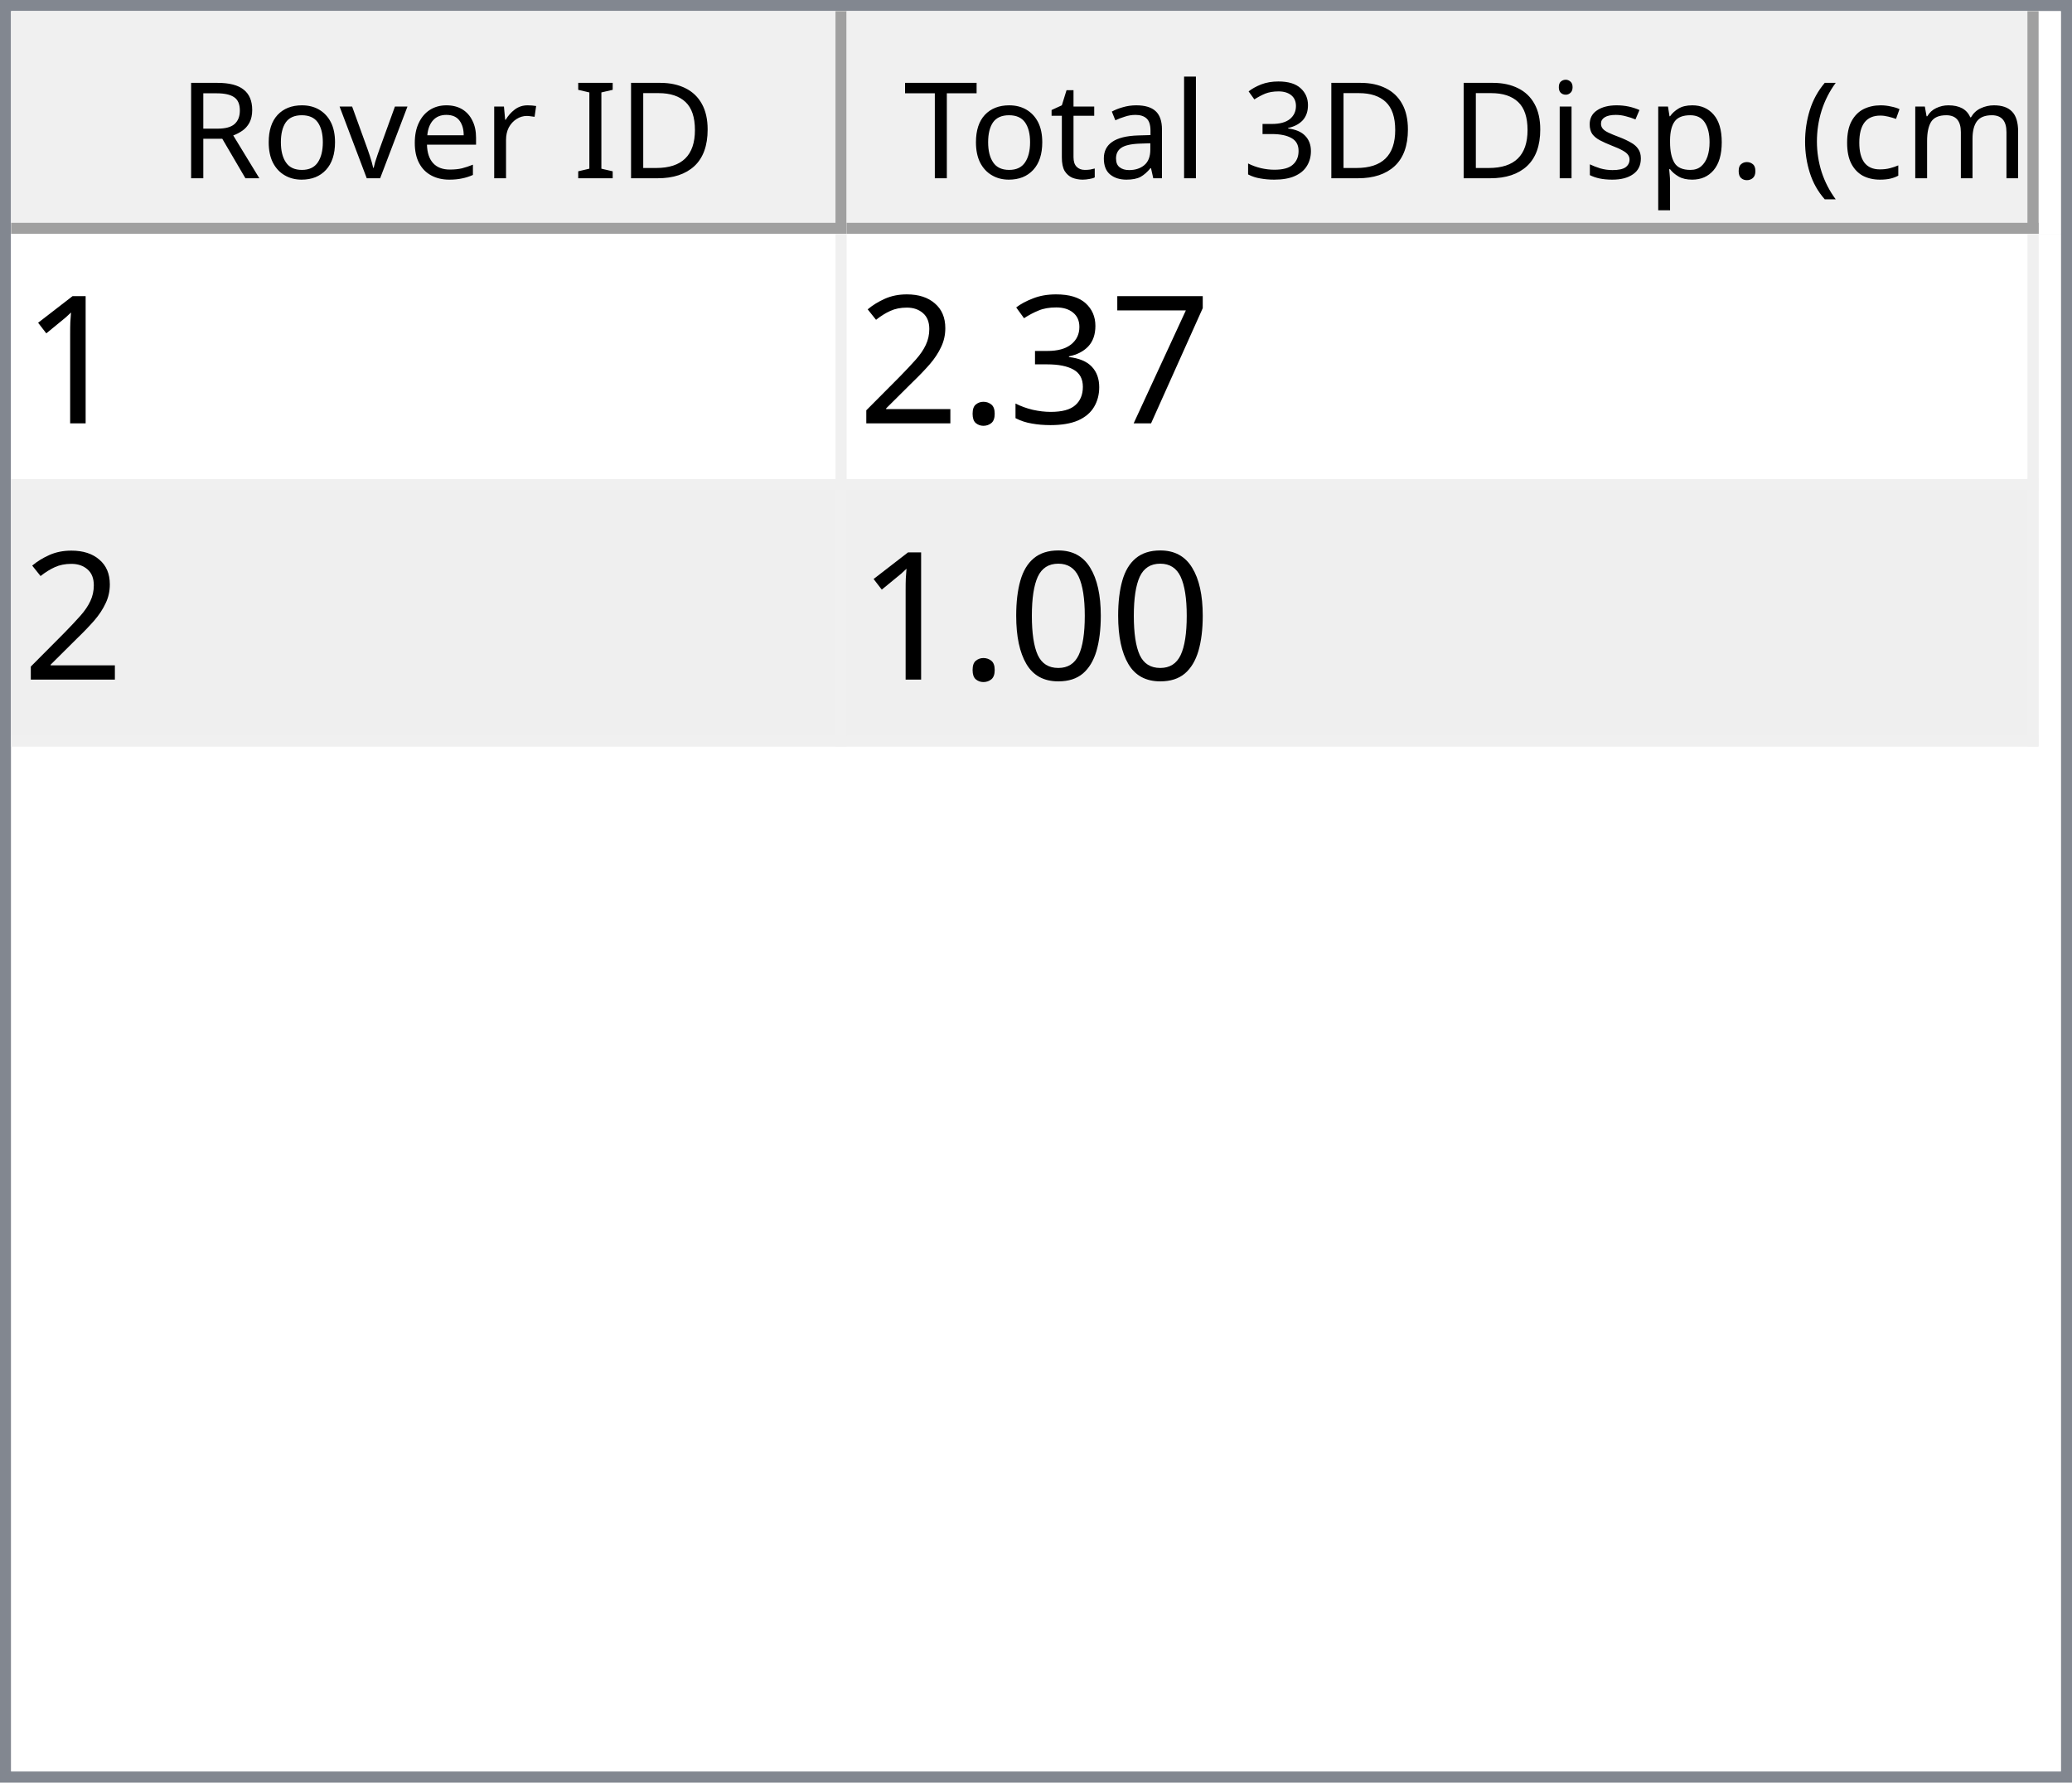
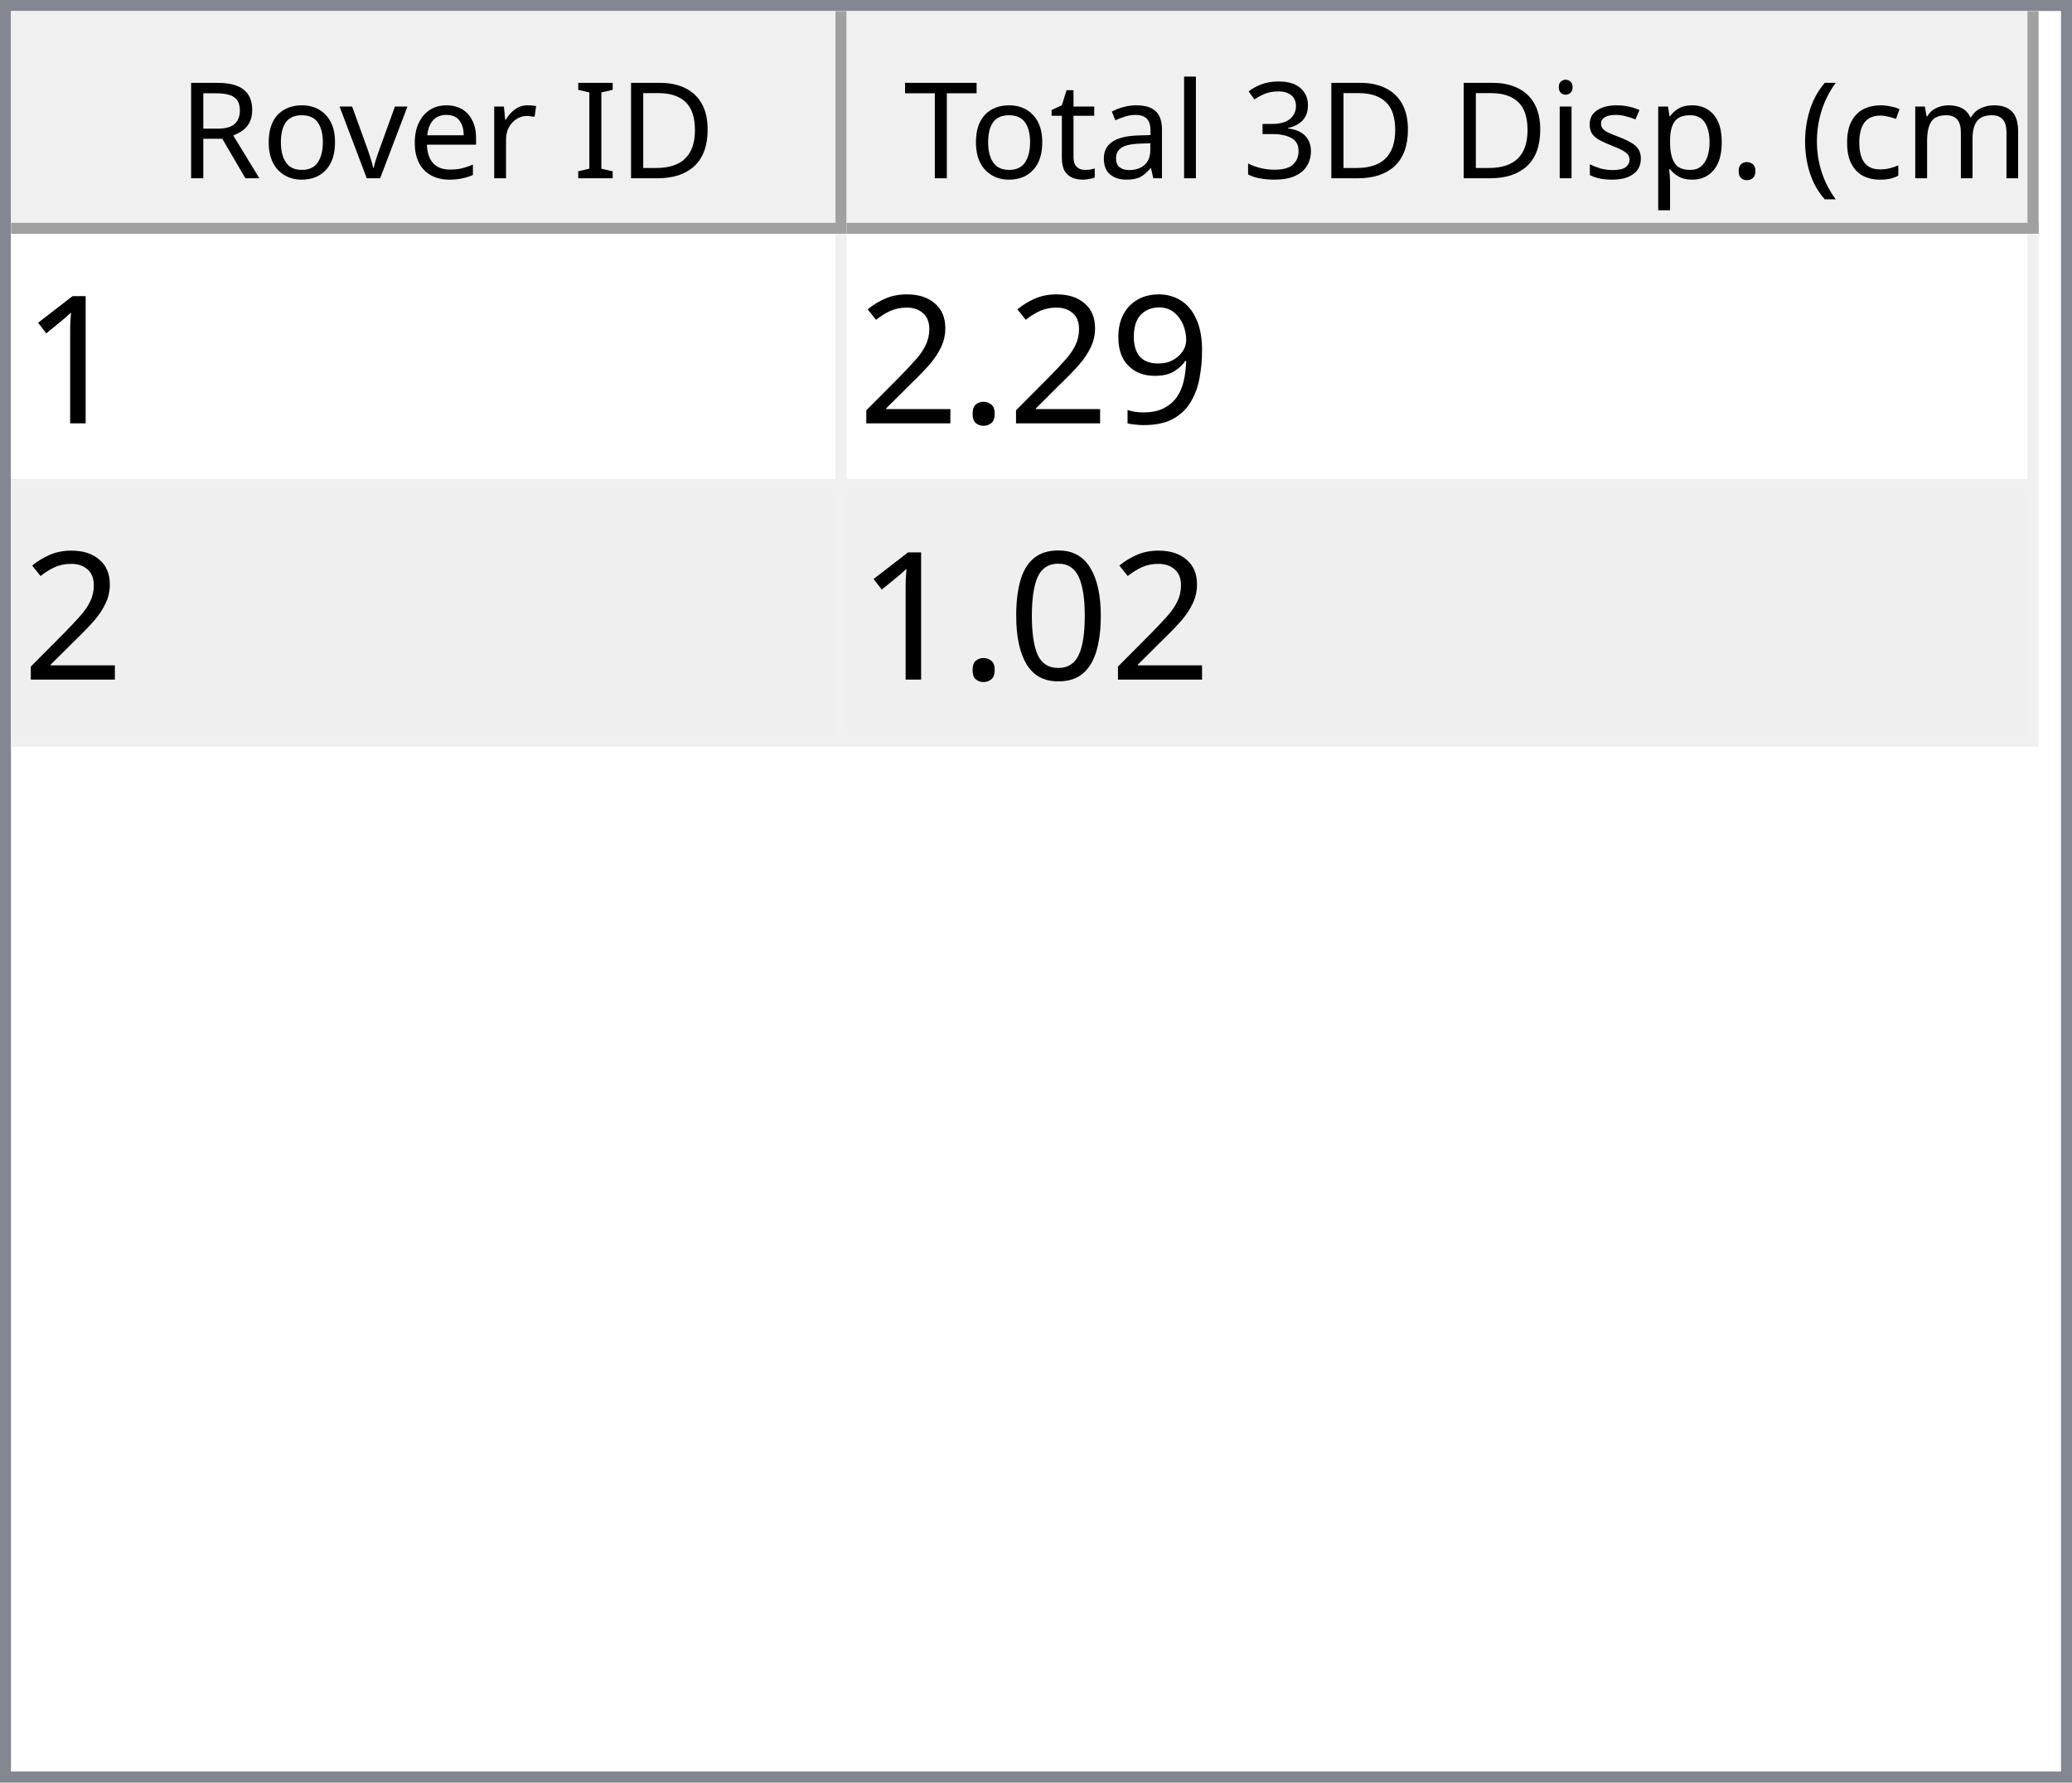
<svg xmlns="http://www.w3.org/2000/svg" style="fill-opacity:1; color-rendering:auto; color-interpolation:auto; text-rendering:auto; stroke:black; stroke-linecap:square; stroke-miterlimit:10; shape-rendering:auto; stroke-opacity:1; fill:black; stroke-dasharray:none; font-weight:normal; stroke-width:1; font-family:'Dialog'; font-style:normal; stroke-linejoin:miter; font-size:12px; stroke-dashoffset:0; image-rendering:auto;" width="186" height="160">
  <defs id="genericDefs" />
  <g>
    <defs id="defs1">
      <clipPath clipPathUnits="userSpaceOnUse" id="clipPath1">
        <path d="M0 0 L186 0 L186 160 L0 160 L0 0 Z" />
      </clipPath>
      <clipPath clipPathUnits="userSpaceOnUse" id="clipPath2">
        <path d="M0 0 L0 160 L186 160 L186 0 Z" />
      </clipPath>
      <clipPath clipPathUnits="userSpaceOnUse" id="clipPath3">
        <path d="M0 0 L0 20 L184 20 L184 0 Z" />
      </clipPath>
      <clipPath clipPathUnits="userSpaceOnUse" id="clipPath4">
        <path d="M0 0 L0 20 L75 20 L75 0 Z" />
      </clipPath>
      <clipPath clipPathUnits="userSpaceOnUse" id="clipPath5">
        <path d="M1 1 L1 19 L74 19 L74 1 Z" />
      </clipPath>
      <clipPath clipPathUnits="userSpaceOnUse" id="clipPath6">
        <path d="M0 0 L0 18 L73 18 L73 0 Z" />
      </clipPath>
      <clipPath clipPathUnits="userSpaceOnUse" id="clipPath7">
        <path d="M-0.5 -0.5 L-0.5 19.5 L74.5 19.5 L74.5 -0.5 Z" />
      </clipPath>
      <clipPath clipPathUnits="userSpaceOnUse" id="clipPath8">
        <path d="M0 0 L0 20 L107 20 L107 0 Z" />
      </clipPath>
      <clipPath clipPathUnits="userSpaceOnUse" id="clipPath9">
        <path d="M1 1 L1 19 L106 19 L106 1 Z" />
      </clipPath>
      <clipPath clipPathUnits="userSpaceOnUse" id="clipPath10">
        <path d="M0 0 L0 18 L105 18 L105 0 Z" />
      </clipPath>
      <clipPath clipPathUnits="userSpaceOnUse" id="clipPath11">
        <path d="M-0.5 -0.5 L-0.5 19.5 L106.5 19.5 L106.5 -0.5 Z" />
      </clipPath>
      <clipPath clipPathUnits="userSpaceOnUse" id="clipPath12">
        <path d="M0 0 L0 138 L184 138 L184 0 Z" />
      </clipPath>
      <clipPath clipPathUnits="userSpaceOnUse" id="clipPath13">
        <path d="M0 0 L0 46 L182 46 L182 0 Z" />
      </clipPath>
      <clipPath clipPathUnits="userSpaceOnUse" id="clipPath14">
        <path d="M-0.5 -0.5 L-0.5 45.5 L181.5 45.5 L181.5 -0.5 Z" />
      </clipPath>
      <clipPath clipPathUnits="userSpaceOnUse" id="clipPath15">
        <path d="M0 0 L0 22 L74 22 L74 0 Z" />
      </clipPath>
      <clipPath clipPathUnits="userSpaceOnUse" id="clipPath16">
        <path d="M0 0 L0 22 L106 22 L106 0 Z" />
      </clipPath>
      <font horiz-adv-x="64.551" id="font1">
        <font-face ascent="107.91" descent="25.098" units-per-em="100" style="font-style:normal; font-family:Segoe UI; font-weight:normal;" />
        <missing-glyph horiz-adv-x="64.551" d="M8.109 0 L8.109 68.266 L56.453 68.266 L56.453 0 L8.109 0 ZM15.328 7.234 L49.219 7.234 L49.219 61.031 L15.328 61.031 L15.328 7.234 Z" />
        <glyph unicode="D" horiz-adv-x="70.117" d="M9.188 0 L9.188 70.016 L28.516 70.016 Q65.531 70.016 65.531 35.891 Q65.531 19.672 55.25 9.836 Q44.969 0 27.734 0 L9.188 0 ZM17.391 62.594 L17.391 7.422 L27.828 7.422 Q41.609 7.422 49.273 14.797 Q56.938 22.172 56.938 35.688 Q56.938 62.594 28.328 62.594 L17.391 62.594 Z" />
        <glyph unicode="I" horiz-adv-x="26.611" d="M17.391 0 L9.188 0 L9.188 70.016 L17.391 70.016 L17.391 0 Z" />
        <glyph unicode=" " horiz-adv-x="27.393" d="" />
        <glyph unicode="r" horiz-adv-x="34.766" d="M34.188 41.891 Q32.078 43.5 28.125 43.5 Q23 43.5 19.555 38.672 Q16.109 33.844 16.109 25.484 L16.109 0 L8.109 0 L8.109 50 L16.109 50 L16.109 39.703 L16.312 39.703 Q18.016 44.969 21.531 47.922 Q25.047 50.875 29.391 50.875 Q32.516 50.875 34.188 50.203 L34.188 41.891 Z" />
        <glyph unicode="e" horiz-adv-x="52.295" d="M48.297 23 L12.984 23 Q13.188 14.656 17.484 10.109 Q21.781 5.562 29.297 5.562 Q37.75 5.562 44.828 11.141 L44.828 3.609 Q38.234 -1.172 27.391 -1.172 Q16.797 -1.172 10.742 5.641 Q4.688 12.453 4.688 24.812 Q4.688 36.469 11.305 43.82 Q17.922 51.172 27.734 51.172 Q37.547 51.172 42.922 44.828 Q48.297 38.484 48.297 27.203 L48.297 23 ZM40.094 29.781 Q40.047 36.719 36.75 40.578 Q33.453 44.438 27.594 44.438 Q21.922 44.438 17.969 40.383 Q14.016 36.328 13.094 29.781 L40.094 29.781 Z" />
        <glyph unicode="v" horiz-adv-x="47.9" d="M47.406 50 L27.484 0 L19.625 0 L0.688 50 L9.469 50 L22.172 13.672 Q23.578 9.672 23.922 6.688 L24.125 6.688 Q24.609 10.453 25.688 13.484 L38.969 50 L47.406 50 Z" />
        <glyph unicode="o" horiz-adv-x="58.594" d="M29 -1.172 Q17.922 -1.172 11.305 5.836 Q4.688 12.844 4.688 24.422 Q4.688 37.016 11.57 44.094 Q18.453 51.172 30.172 51.172 Q41.359 51.172 47.633 44.289 Q53.906 37.406 53.906 25.203 Q53.906 13.234 47.141 6.031 Q40.375 -1.172 29 -1.172 ZM29.594 44.438 Q21.875 44.438 17.383 39.188 Q12.891 33.938 12.891 24.703 Q12.891 15.828 17.43 10.695 Q21.969 5.562 29.594 5.562 Q37.359 5.562 41.531 10.594 Q45.703 15.625 45.703 24.906 Q45.703 34.281 41.531 39.359 Q37.359 44.438 29.594 44.438 Z" />
        <glyph unicode="R" horiz-adv-x="59.814" d="M59.375 0 L49.609 0 L37.891 19.625 Q36.281 22.359 34.766 24.289 Q33.25 26.219 31.664 27.438 Q30.078 28.656 28.25 29.219 Q26.422 29.781 24.125 29.781 L17.391 29.781 L17.391 0 L9.188 0 L9.188 70.016 L30.078 70.016 Q34.672 70.016 38.555 68.867 Q42.438 67.719 45.289 65.375 Q48.141 63.031 49.758 59.547 Q51.375 56.062 51.375 51.375 Q51.375 47.703 50.273 44.656 Q49.172 41.609 47.148 39.211 Q45.125 36.812 42.266 35.133 Q39.406 33.453 35.844 32.516 L35.844 32.328 Q37.594 31.547 38.891 30.547 Q40.188 29.547 41.359 28.18 Q42.531 26.812 43.68 25.078 Q44.828 23.344 46.234 21.047 L59.375 0 ZM17.391 62.594 L17.391 37.203 L28.516 37.203 Q31.594 37.203 34.203 38.133 Q36.812 39.062 38.719 40.797 Q40.625 42.531 41.703 45.047 Q42.781 47.562 42.781 50.688 Q42.781 56.297 39.141 59.445 Q35.5 62.594 28.609 62.594 L17.391 62.594 Z" />
        <glyph unicode=")" horiz-adv-x="30.176" d="M8.297 -15.922 L1.172 -15.922 Q16.406 2.344 16.406 26.812 Q16.406 51.469 1.078 70.016 L8.297 70.016 Q23.531 52.156 23.531 26.703 Q23.531 1.375 8.297 -15.922 Z" />
        <glyph unicode="m" horiz-adv-x="86.133" d="M79.109 0 L71.094 0 L71.094 28.719 Q71.094 37.016 68.531 40.727 Q65.969 44.438 59.906 44.438 Q54.781 44.438 51.195 39.75 Q47.609 35.062 47.609 28.516 L47.609 0 L39.594 0 L39.594 29.688 Q39.594 44.438 28.219 44.438 Q22.953 44.438 19.531 40.016 Q16.109 35.594 16.109 28.516 L16.109 0 L8.109 0 L8.109 50 L16.109 50 L16.109 42.094 L16.312 42.094 Q21.625 51.172 31.844 51.172 Q36.969 51.172 40.773 48.312 Q44.578 45.453 46 40.828 Q51.562 51.172 62.594 51.172 Q79.109 51.172 79.109 30.812 L79.109 0 Z" />
        <glyph unicode="c" horiz-adv-x="46.191" d="M42.188 2.297 Q36.422 -1.172 28.516 -1.172 Q17.828 -1.172 11.258 5.789 Q4.688 12.75 4.688 23.828 Q4.688 36.188 11.766 43.68 Q18.844 51.172 30.672 51.172 Q37.25 51.172 42.281 48.734 L42.281 40.531 Q36.719 44.438 30.375 44.438 Q22.703 44.438 17.797 38.945 Q12.891 33.453 12.891 24.516 Q12.891 15.719 17.508 10.641 Q22.125 5.562 29.891 5.562 Q36.422 5.562 42.188 9.906 L42.188 2.297 Z" />
        <glyph unicode="(" horiz-adv-x="30.176" d="M29.109 -15.922 L21.969 -15.922 Q6.844 1.375 6.844 26.703 Q6.844 52.156 21.969 70.016 L29.203 70.016 Q13.875 51.469 13.875 26.812 Q13.875 2.344 29.109 -15.922 Z" />
        <glyph unicode="." horiz-adv-x="21.68" d="M10.891 -1.078 Q8.641 -1.078 7.055 0.539 Q5.469 2.156 5.469 4.391 Q5.469 6.641 7.055 8.273 Q8.641 9.906 10.891 9.906 Q13.188 9.906 14.797 8.273 Q16.406 6.641 16.406 4.391 Q16.406 2.156 14.797 0.539 Q13.188 -1.078 10.891 -1.078 Z" />
        <glyph unicode="p" horiz-adv-x="58.789" d="M16.312 7.234 L16.109 7.234 L16.109 -23 L8.109 -23 L8.109 50 L16.109 50 L16.109 41.219 L16.312 41.219 Q22.219 51.172 33.594 51.172 Q43.266 51.172 48.688 44.461 Q54.109 37.75 54.109 26.469 Q54.109 13.922 48 6.375 Q41.891 -1.172 31.297 -1.172 Q21.578 -1.172 16.312 7.234 ZM16.109 27.391 L16.109 20.406 Q16.109 14.203 20.141 9.883 Q24.172 5.562 30.375 5.562 Q37.641 5.562 41.773 11.133 Q45.906 16.703 45.906 26.609 Q45.906 34.969 42.047 39.703 Q38.188 44.438 31.594 44.438 Q24.609 44.438 20.359 39.578 Q16.109 34.719 16.109 27.391 Z" />
        <glyph unicode="s" horiz-adv-x="42.432" d="M5.078 1.812 L5.078 10.406 Q11.625 5.562 19.484 5.562 Q30.031 5.562 30.031 12.594 Q30.031 14.594 29.125 15.992 Q28.219 17.391 26.68 18.461 Q25.141 19.531 23.07 20.383 Q21 21.234 18.609 22.172 Q15.281 23.484 12.766 24.828 Q10.25 26.172 8.57 27.859 Q6.891 29.547 6.031 31.695 Q5.172 33.844 5.172 36.719 Q5.172 40.234 6.789 42.945 Q8.406 45.656 11.086 47.484 Q13.766 49.312 17.211 50.242 Q20.656 51.172 24.312 51.172 Q30.812 51.172 35.938 48.922 L35.938 40.828 Q30.422 44.438 23.25 44.438 Q21 44.438 19.195 43.922 Q17.391 43.406 16.094 42.477 Q14.797 41.547 14.086 40.258 Q13.375 38.969 13.375 37.406 Q13.375 35.453 14.086 34.133 Q14.797 32.812 16.164 31.789 Q17.531 30.766 19.484 29.938 Q21.438 29.109 23.922 28.125 Q27.25 26.859 29.883 25.516 Q32.516 24.172 34.375 22.484 Q36.234 20.797 37.234 18.602 Q38.234 16.406 38.234 13.375 Q38.234 9.672 36.602 6.938 Q34.969 4.203 32.234 2.398 Q29.5 0.594 25.93 -0.289 Q22.359 -1.172 18.453 -1.172 Q10.75 -1.172 5.078 1.812 Z" />
        <glyph unicode="i" horiz-adv-x="24.219" d="M12.203 62.703 Q10.062 62.703 8.547 64.164 Q7.031 65.625 7.031 67.875 Q7.031 70.125 8.547 71.609 Q10.062 73.094 12.203 73.094 Q14.406 73.094 15.945 71.609 Q17.484 70.125 17.484 67.875 Q17.484 65.719 15.945 64.211 Q14.406 62.703 12.203 62.703 ZM16.109 0 L8.109 0 L8.109 50 L16.109 50 L16.109 0 Z" />
        <glyph unicode="3" horiz-adv-x="53.906" d="M46.531 19.828 Q46.531 15.094 44.75 11.211 Q42.969 7.328 39.719 4.57 Q36.469 1.812 31.93 0.297 Q27.391 -1.219 21.922 -1.219 Q11.922 -1.219 6 2.594 L6 11.188 Q13.094 5.609 22.219 5.609 Q25.875 5.609 28.828 6.539 Q31.781 7.469 33.906 9.227 Q36.031 10.984 37.18 13.477 Q38.328 15.969 38.328 19.094 Q38.328 32.812 18.797 32.812 L12.984 32.812 L12.984 39.594 L18.5 39.594 Q35.797 39.594 35.797 52.484 Q35.797 64.406 22.609 64.406 Q15.188 64.406 8.688 59.422 L8.688 67.188 Q15.375 71.188 24.609 71.188 Q29 71.188 32.57 69.969 Q36.141 68.75 38.68 66.555 Q41.219 64.359 42.609 61.281 Q44 58.203 44 54.5 Q44 40.672 30.031 36.719 L30.031 36.531 Q33.594 36.141 36.625 34.797 Q39.656 33.453 41.852 31.305 Q44.047 29.156 45.289 26.25 Q46.531 23.344 46.531 19.828 Z" />
        <glyph unicode="l" horiz-adv-x="24.219" d="M16.109 0 L8.109 0 L8.109 74.031 L16.109 74.031 L16.109 0 Z" />
        <glyph unicode="a" horiz-adv-x="50.879" d="M43.891 0 L35.891 0 L35.891 7.812 L35.688 7.812 Q30.469 -1.172 20.312 -1.172 Q12.844 -1.172 8.617 2.781 Q4.391 6.734 4.391 13.281 Q4.391 27.297 20.906 29.594 L35.891 31.688 Q35.891 44.438 25.594 44.438 Q16.547 44.438 9.281 38.281 L9.281 46.484 Q16.656 51.172 26.266 51.172 Q43.891 51.172 43.891 32.516 L43.891 0 ZM35.891 25.297 L23.828 23.641 Q18.266 22.859 15.43 20.875 Q12.594 18.891 12.594 13.875 Q12.594 10.203 15.211 7.883 Q17.828 5.562 22.172 5.562 Q28.125 5.562 32.008 9.742 Q35.891 13.922 35.891 20.312 L35.891 25.297 Z" />
        <glyph unicode="t" horiz-adv-x="33.887" d="M31.297 0.484 Q28.469 -1.078 23.828 -1.078 Q10.688 -1.078 10.688 13.578 L10.688 43.172 L2.094 43.172 L2.094 50 L10.688 50 L10.688 62.203 L18.703 64.797 L18.703 50 L31.297 50 L31.297 43.172 L18.703 43.172 L18.703 14.984 Q18.703 9.969 20.414 7.82 Q22.125 5.672 26.078 5.672 Q29.109 5.672 31.297 7.328 L31.297 0.484 Z" />
        <glyph unicode="T" horiz-adv-x="52.393" d="M50.594 62.594 L30.375 62.594 L30.375 0 L22.172 0 L22.172 62.594 L2 62.594 L2 70.016 L50.594 70.016 L50.594 62.594 Z" />
      </font>
      <font horiz-adv-x="75.0" id="font2">
        <font-face ascent="100.537" descent="21.973" units-per-em="100" style="font-style:normal; font-family:sans-serif; font-weight:normal;" />
        <missing-glyph horiz-adv-x="75.0" d="M12.5 0 L12.5 62.5 L62.5 62.5 L62.5 0 L12.5 0 ZM14.062 1.562 L60.938 1.562 L60.938 60.938 L14.062 60.938 L14.062 1.562 Z" />
        <glyph unicode="1" horiz-adv-x="55.615" d="M37.25 0 L28.469 0 L28.469 56 Q25.297 52.984 20.141 49.953 Q14.984 46.922 10.891 45.406 L10.891 53.906 Q18.266 57.375 23.781 62.305 Q29.297 67.234 31.594 71.875 L37.25 71.875 L37.25 0 Z" />
-         <glyph unicode="7" horiz-adv-x="55.615" d="M4.734 62.203 L4.734 70.656 L51.078 70.656 L51.078 63.812 Q44.234 56.547 37.523 44.484 Q30.812 32.422 27.156 19.672 Q24.516 10.688 23.781 0 L14.75 0 Q14.891 8.453 18.062 20.414 Q21.234 32.375 27.172 43.484 Q33.109 54.594 39.797 62.203 L4.734 62.203 Z" />
-         <glyph unicode="3" horiz-adv-x="55.615" d="M4.203 18.891 L12.984 20.062 Q14.5 12.594 18.141 9.297 Q21.781 6 27 6 Q33.203 6 37.477 10.297 Q41.75 14.594 41.75 20.953 Q41.75 27 37.797 30.93 Q33.844 34.859 27.734 34.859 Q25.25 34.859 21.531 33.891 L22.516 41.609 Q23.391 41.5 23.922 41.5 Q29.547 41.5 34.039 44.43 Q38.531 47.359 38.531 53.469 Q38.531 58.297 35.258 61.477 Q31.984 64.656 26.812 64.656 Q21.688 64.656 18.266 61.43 Q14.844 58.203 13.875 51.766 L5.078 53.328 Q6.688 62.156 12.398 67.016 Q18.109 71.875 26.609 71.875 Q32.469 71.875 37.398 69.359 Q42.328 66.844 44.945 62.5 Q47.562 58.156 47.562 53.266 Q47.562 48.641 45.07 44.828 Q42.578 41.016 37.703 38.766 Q44.047 37.312 47.562 32.695 Q51.078 28.078 51.078 21.141 Q51.078 11.766 44.242 5.25 Q37.406 -1.266 26.953 -1.266 Q17.531 -1.266 11.305 4.352 Q5.078 9.969 4.203 18.891 Z" />
+         <glyph unicode="9" horiz-adv-x="55.615" d="M5.469 16.547 L13.922 17.328 Q14.984 11.375 18.016 8.688 Q21.047 6 25.781 6 Q29.828 6 32.883 7.859 Q35.938 9.719 37.891 12.82 Q39.844 15.922 41.164 21.195 Q42.484 26.469 42.484 31.938 Q42.484 32.516 42.438 33.688 Q39.797 29.5 35.234 26.883 Q30.672 24.266 25.344 24.266 Q16.453 24.266 10.305 30.711 Q4.156 37.156 4.156 47.703 Q4.156 58.594 10.578 65.234 Q17 71.875 26.656 71.875 Q33.641 71.875 39.43 68.117 Q45.219 64.359 48.219 57.398 Q51.219 50.438 51.219 37.25 Q51.219 23.531 48.242 15.406 Q45.266 7.281 39.383 3.031 Q33.5 -1.219 25.594 -1.219 Q17.188 -1.219 11.867 3.445 Q6.547 8.109 5.469 16.547 ZM41.453 48.141 Q41.453 55.719 37.43 60.156 Q33.406 64.594 27.734 64.594 Q21.875 64.594 17.531 59.812 Q13.188 55.031 13.188 47.406 Q13.188 40.578 17.312 36.305 Q21.438 32.031 27.484 32.031 Q33.594 32.031 37.523 36.305 Q41.453 40.578 41.453 48.141 Z" />
        <glyph unicode="." horiz-adv-x="27.783" d="M9.078 0 L9.078 10.016 L19.094 10.016 L19.094 0 L9.078 0 Z" />
        <glyph unicode="2" horiz-adv-x="55.615" d="M50.344 8.453 L50.344 0 L3.031 0 Q2.938 3.172 4.047 6.109 Q5.859 10.938 9.836 15.625 Q13.812 20.312 21.344 26.469 Q33.016 36.031 37.117 41.625 Q41.219 47.219 41.219 52.203 Q41.219 57.422 37.477 61.008 Q33.734 64.594 27.734 64.594 Q21.391 64.594 17.578 60.789 Q13.766 56.984 13.719 50.25 L4.688 51.172 Q5.609 61.281 11.664 66.578 Q17.719 71.875 27.938 71.875 Q38.234 71.875 44.242 66.164 Q50.25 60.453 50.25 52 Q50.25 47.703 48.492 43.555 Q46.734 39.406 42.656 34.812 Q38.578 30.219 29.109 22.219 Q21.188 15.578 18.945 13.211 Q16.703 10.844 15.234 8.453 L50.344 8.453 Z" />
        <glyph unicode="0" horiz-adv-x="55.615" d="M4.156 35.297 Q4.156 48 6.766 55.742 Q9.375 63.484 14.523 67.68 Q19.672 71.875 27.484 71.875 Q33.25 71.875 37.594 69.555 Q41.938 67.234 44.773 62.867 Q47.609 58.5 49.219 52.227 Q50.828 45.953 50.828 35.297 Q50.828 22.703 48.242 14.969 Q45.656 7.234 40.508 3.008 Q35.359 -1.219 27.484 -1.219 Q17.141 -1.219 11.234 6.203 Q4.156 15.141 4.156 35.297 ZM13.188 35.297 Q13.188 17.672 17.312 11.836 Q21.438 6 27.484 6 Q33.547 6 37.672 11.859 Q41.797 17.719 41.797 35.297 Q41.797 52.984 37.672 58.789 Q33.547 64.594 27.391 64.594 Q21.344 64.594 17.719 59.469 Q13.188 52.938 13.188 35.297 Z" />
      </font>
    </defs>
    <g style="fill:white; stroke:white;">
      <rect x="0" y="0" width="186" style="clip-path:url(#clipPath1); stroke:none;" height="160" />
    </g>
    <g style="fill:white; text-rendering:optimizeSpeed; color-rendering:optimizeSpeed; image-rendering:optimizeSpeed; shape-rendering:crispEdges; stroke:white; color-interpolation:sRGB;">
      <rect x="0" width="186" height="160" y="0" style="stroke:none;" />
      <path style="stroke:none;" d="M0 160 L186 160 L186 0 L0 0 Z" />
    </g>
    <g style="fill:rgb(240,240,240); font-family:'Segoe UI'; stroke:rgb(240,240,240);">
      <rect x="0" y="0" width="186" style="clip-path:url(#clipPath2); stroke:none;" height="160" />
    </g>
    <g style="fill:rgb(130,135,144); font-family:'Segoe UI'; stroke:rgb(130,135,144);">
      <path d="M0 0 L186 0 L186 160 L0 160 L0 0 ZM1 1 L185 1 L185 159 L1 159 L1 1 Z" style="fill-rule:evenodd; clip-path:url(#clipPath2); stroke:none;" />
    </g>
    <g style="fill:white; font-family:'Segoe UI'; stroke:white;" transform="translate(1,1)">
      <rect x="0" y="0" width="184" style="clip-path:url(#clipPath3); stroke:none;" height="20" />
    </g>
    <g style="fill:rgb(240,240,240); font-family:'Segoe UI'; stroke:rgb(240,240,240);" transform="translate(1,1)">
      <rect x="0" y="0" width="75" style="clip-path:url(#clipPath4); stroke:none;" height="20" />
    </g>
    <g style="font-family:'Segoe UI';" transform="translate(2,2)">
      <text x="14" xml:space="preserve" y="14" style="clip-path:url(#clipPath6); stroke:none;">Rover ID</text>
    </g>
    <g style="fill:rgb(160,160,160); font-family:'Segoe UI'; stroke:rgb(160,160,160); stroke-linejoin:bevel;" transform="translate(1.5,1.5)">
      <line x1="74" x2="74" y1="0" style="fill:none; clip-path:url(#clipPath7);" y2="19" />
    </g>
    <g style="fill:rgb(160,160,160); font-family:'Segoe UI'; stroke:rgb(160,160,160); stroke-linejoin:bevel;" transform="matrix(1,0,0,1,1,1) translate(0.5,0.5)">
      <line x1="0" x2="74" y1="19" style="fill:none; clip-path:url(#clipPath7);" y2="19" />
    </g>
    <g style="fill:rgb(240,240,240); font-family:'Segoe UI'; stroke:rgb(240,240,240);" transform="translate(76,1)">
      <rect x="0" y="0" width="107" style="clip-path:url(#clipPath8); stroke:none;" height="20" />
    </g>
    <g style="font-family:'Segoe UI';" transform="translate(77,2)">
      <text x="1" xml:space="preserve" y="14" style="clip-path:url(#clipPath10); stroke:none;"> Total 3D Disp. (cm)</text>
    </g>
    <g style="fill:rgb(160,160,160); font-family:'Segoe UI'; stroke:rgb(160,160,160); stroke-linejoin:bevel;" transform="translate(76.5,1.5)">
      <line x1="106" x2="106" y1="0" style="fill:none; clip-path:url(#clipPath11);" y2="19" />
    </g>
    <g style="fill:rgb(160,160,160); font-family:'Segoe UI'; stroke:rgb(160,160,160); stroke-linejoin:bevel;" transform="matrix(1,0,0,1,76,1) translate(0.5,0.5)">
      <line x1="0" x2="106" y1="19" style="fill:none; clip-path:url(#clipPath11);" y2="19" />
    </g>
    <g style="fill:white; font-family:'Segoe UI'; stroke:white;" transform="translate(1,21)">
      <rect x="0" y="0" width="184" style="clip-path:url(#clipPath12); stroke:none;" height="138" />
    </g>
    <g style="fill:rgb(240,240,240); font-size:16px; font-family:sans-serif; stroke:rgb(240,240,240);" transform="translate(1,21)">
      <rect x="0" y="0" width="182" style="clip-path:url(#clipPath13); stroke:none;" height="46" />
      <line transform="translate(0.5,0.5)" x1="0" x2="181" y1="22" style="clip-path:url(#clipPath14); fill:none; stroke-linejoin:bevel;" y2="22" />
    </g>
    <g transform="matrix(1,0,0,1,1,21) translate(0.5,0.5)" style="fill:rgb(240,240,240); font-size:16px; font-family:sans-serif; stroke:rgb(240,240,240); stroke-linejoin:bevel;">
      <line x1="0" x2="181" y1="45" style="fill:none; clip-path:url(#clipPath14);" y2="45" />
    </g>
    <g transform="matrix(1,0,0,1,1,21) translate(0.5,0.5)" style="fill:rgb(240,240,240); font-size:16px; font-family:sans-serif; stroke:rgb(240,240,240); stroke-linejoin:bevel;">
      <line x1="74" x2="74" y1="0" style="fill:none; clip-path:url(#clipPath14);" y2="45" />
    </g>
    <g transform="matrix(1,0,0,1,1,21) translate(0.5,0.5)" style="fill:rgb(240,240,240); font-size:16px; font-family:sans-serif; stroke:rgb(240,240,240); stroke-linejoin:bevel;">
      <line x1="181" x2="181" y1="0" style="fill:none; clip-path:url(#clipPath14);" y2="45" />
    </g>
    <g style="fill:white; font-size:16px; font-family:sans-serif; stroke:white;" transform="matrix(1,0,0,1,1,21)">
      <rect x="0" y="0" width="74" style="clip-path:url(#clipPath15); stroke:none;" height="22" />
      <text x="1" y="17" style="fill:black; clip-path:url(#clipPath15); stroke:none;" xml:space="preserve">1</text>
    </g>
    <g style="fill:white; font-size:16px; font-family:sans-serif; stroke:white;" transform="matrix(1,0,0,1,1,21) translate(75,0)">
      <rect x="0" y="0" width="106" style="clip-path:url(#clipPath16); stroke:none;" height="22" />
-       <text x="1" y="17" style="fill:black; clip-path:url(#clipPath16); stroke:none;" xml:space="preserve">2.37</text>
+       <text x="1" y="17" style="fill:black; clip-path:url(#clipPath16); stroke:none;" xml:space="preserve">2.29</text>
    </g>
    <g style="fill:rgb(239,239,239); font-size:16px; font-family:sans-serif; stroke:rgb(239,239,239);" transform="matrix(1,0,0,1,1,21) translate(0,23)">
      <rect x="0" y="0" width="74" style="clip-path:url(#clipPath15); stroke:none;" height="22" />
      <text x="1" y="17" style="fill:black; clip-path:url(#clipPath15); stroke:none;" xml:space="preserve">2</text>
    </g>
    <g style="fill:rgb(239,239,239); font-size:16px; font-family:sans-serif; stroke:rgb(239,239,239);" transform="matrix(1,0,0,1,1,21) translate(75,23)">
      <rect x="0" y="0" width="106" style="clip-path:url(#clipPath16); stroke:none;" height="22" />
-       <text x="1" y="17" style="fill:black; clip-path:url(#clipPath16); stroke:none;" xml:space="preserve">1.00</text>
+       <text x="1" y="17" style="fill:black; clip-path:url(#clipPath16); stroke:none;" xml:space="preserve">1.02</text>
    </g>
  </g>
</svg>
